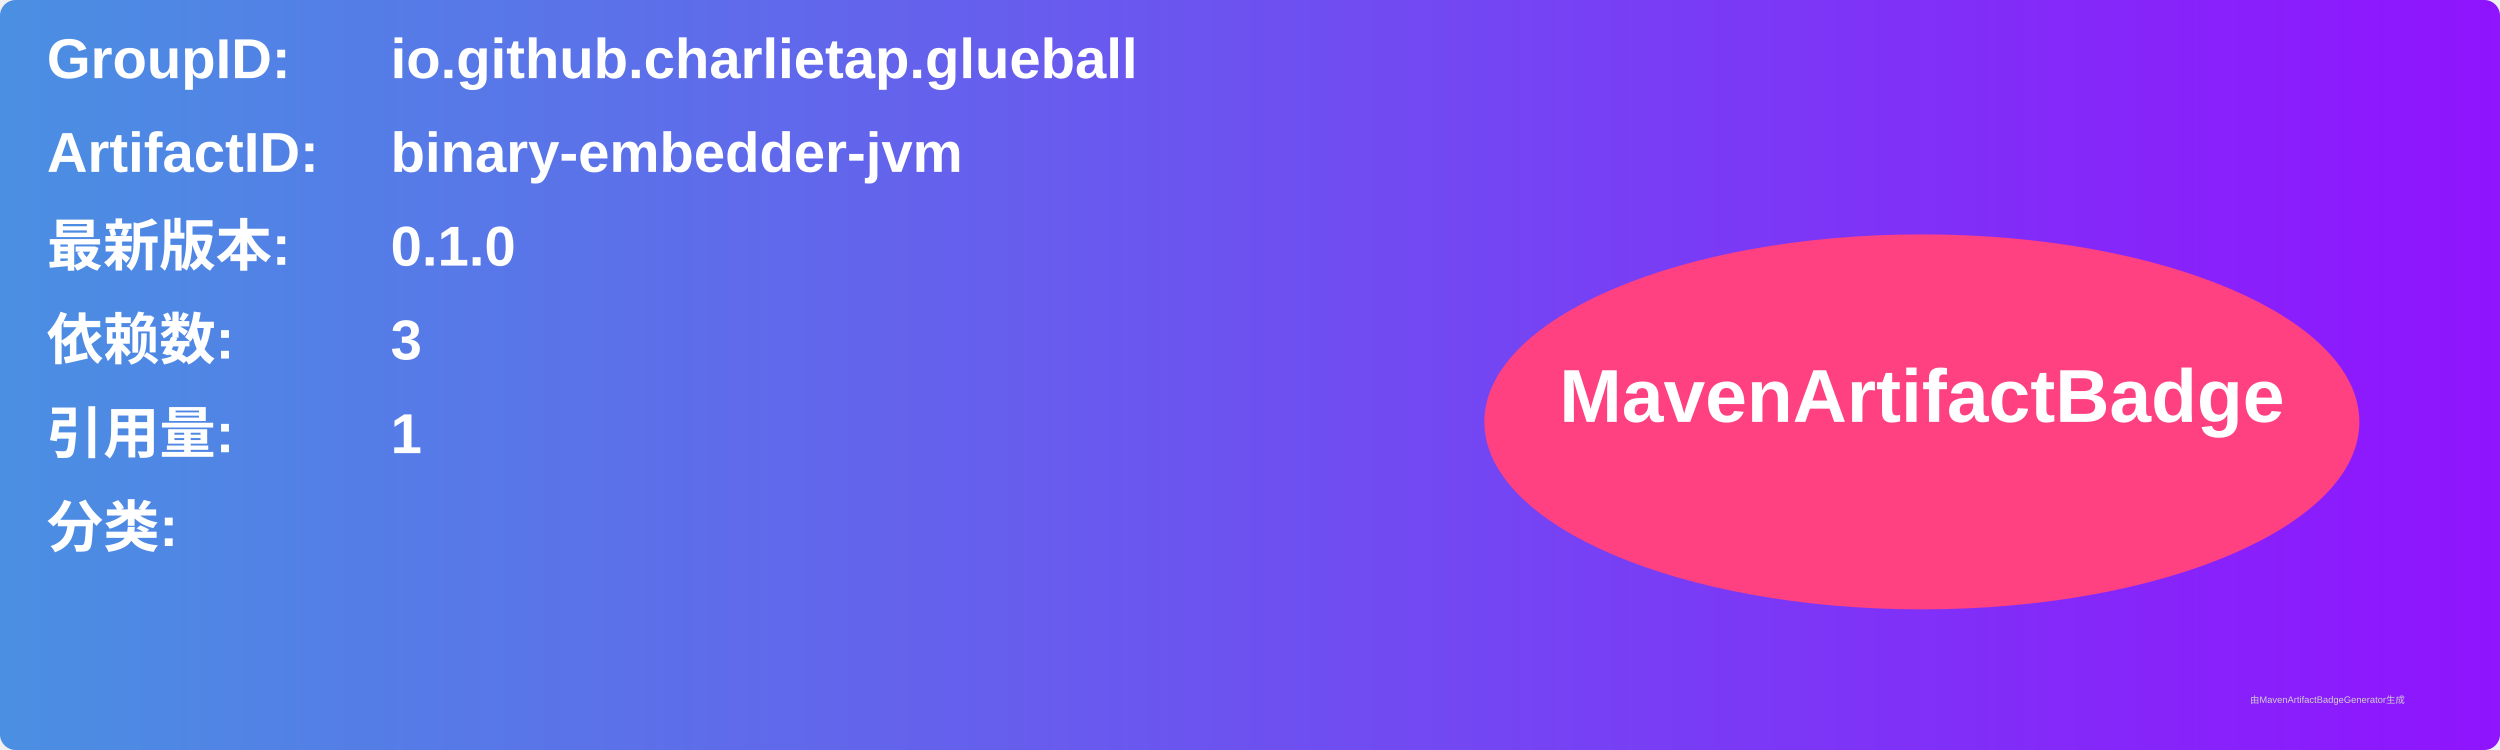
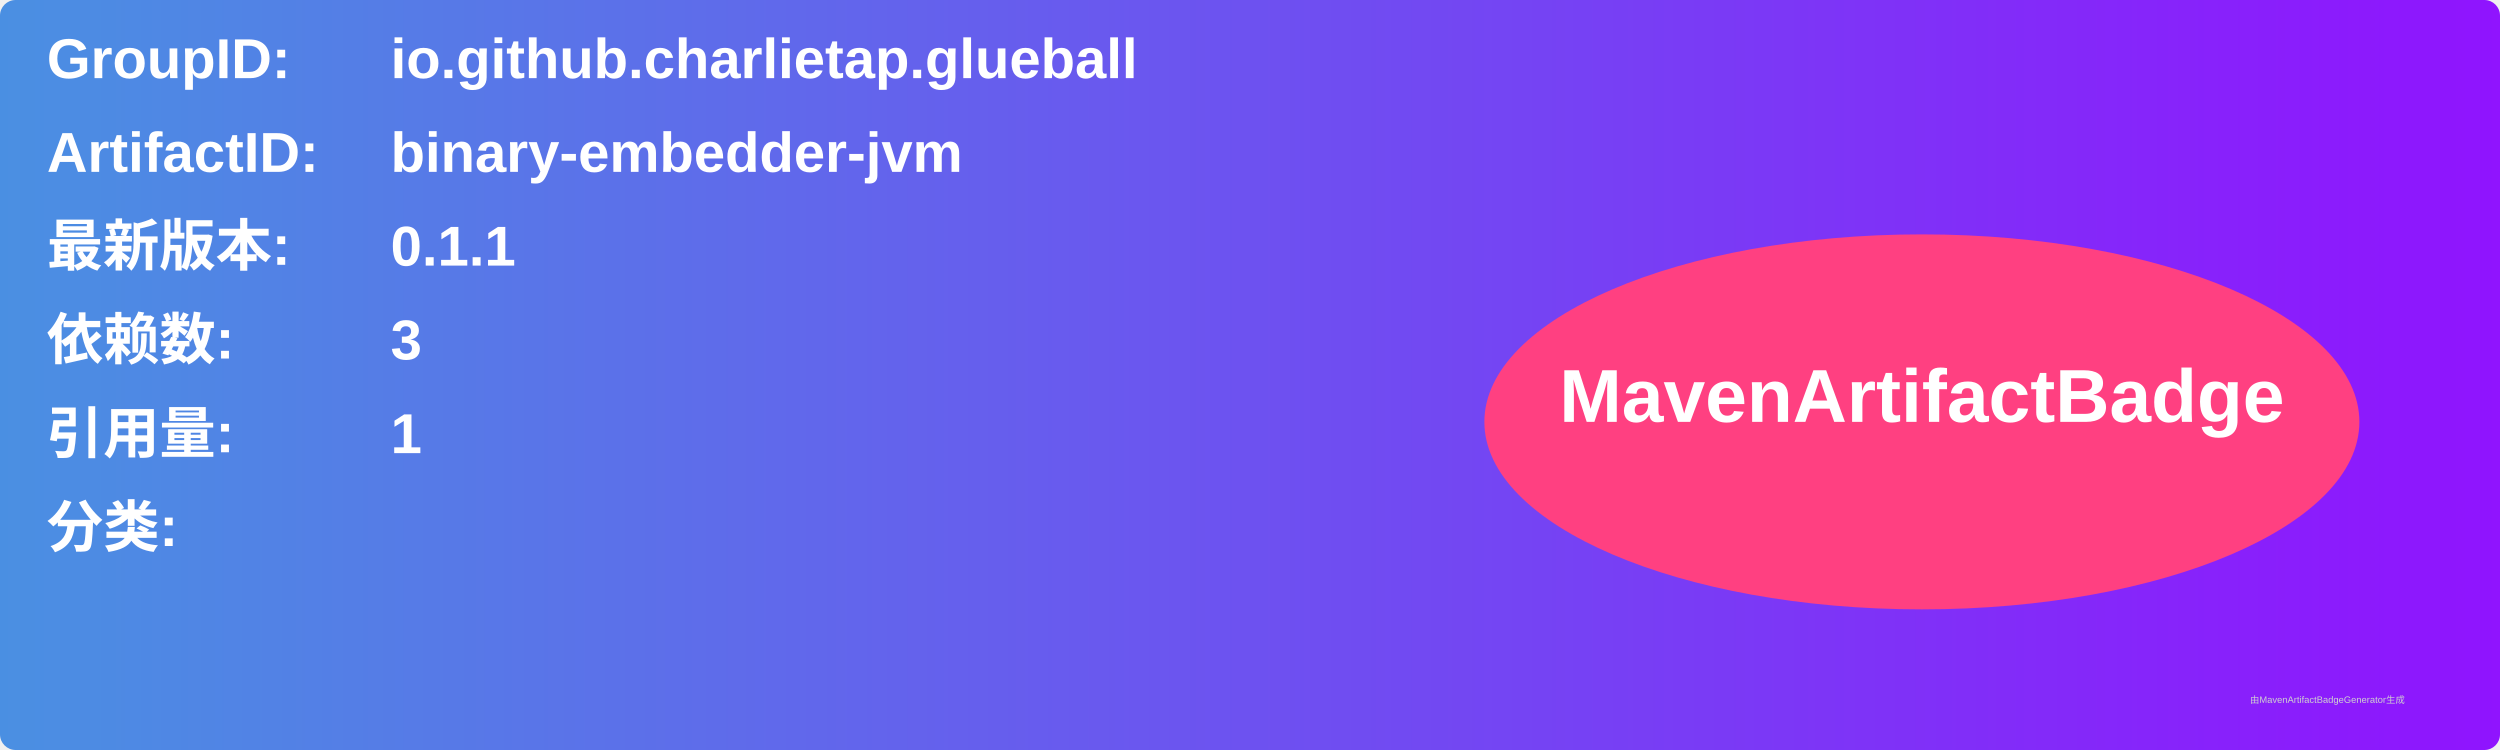
<svg xmlns="http://www.w3.org/2000/svg" width="800" height="240" viewBox="0 0 800 240">
  <linearGradient id="grad" x1="0%" y1="0%" x2="100%" y2="0%">
    <stop offset="0%" stop-color="#4a90e2" />
    <stop offset="100%" stop-color="#9013fe" />
  </linearGradient>
  <rect width="100%" height="100%" rx="5" ry="5" fill="url(#grad)" />
  <g transform="translate(15, 15)">
    <text x="0" y="10" font-family="Arial" font-size="18" fill="white" font-weight="bold" width="260">GroupID:</text>
    <text x="110" y="10" font-family="Arial" font-size="18" fill="white" font-weight="bold" width="460">io.github.charlietap.glueball</text>
    <text x="0" y="40" font-family="Arial" font-size="18" fill="white" font-weight="bold" width="260">ArtifactID:</text>
    <text x="110" y="40" font-family="Arial" font-size="18" fill="white" font-weight="bold" width="460">binary-embedder-jvm</text>
    <text x="0" y="70" font-family="Arial" font-size="18" fill="white" font-weight="bold">最新版本:</text>
    <text x="110" y="70" font-family="Arial" font-size="18" fill="white" font-weight="bold">
-       <tspan font-weight="bold">0.1.0</tspan>
+       <tspan font-weight="bold">0.1.1</tspan>
    </text>
    <text x="0" y="100" font-family="Arial" font-size="18" fill="white" font-weight="bold">依赖数: </text>
    <text x="110" y="100" font-family="Arial" font-size="18" fill="white">
      <tspan font-weight="bold">3</tspan>
    </text>
    <text x="0" y="130" font-family="Arial" font-size="18" fill="white" font-weight="bold">引用量: </text>
    <text x="110" y="130" font-family="Arial" font-size="18" fill="white">
      <tspan font-weight="bold">1</tspan>
    </text>
    <text x="0" y="160" font-family="Arial" font-size="18" fill="white" font-weight="bold">分类:</text>
    <text x="10" y="190" font-family="Arial" font-size="10" fill="white">
      <tspan font-weight="bold" />
    </text>
    <ellipse cx="600" cy="120" rx="140" ry="60" fill="#ff4081" />
    <text x="600" y="120" text-anchor="middle" font-family="Arial" font-size="24" fill="white" font-weight="bold">MavenArtifactBadge</text>
  </g>
  <text x="720" y="225" font-family="Arial" font-size="3" fill="#d0d0d0">由MavenArtifactBadgeGenerator生成</text>
</svg>
